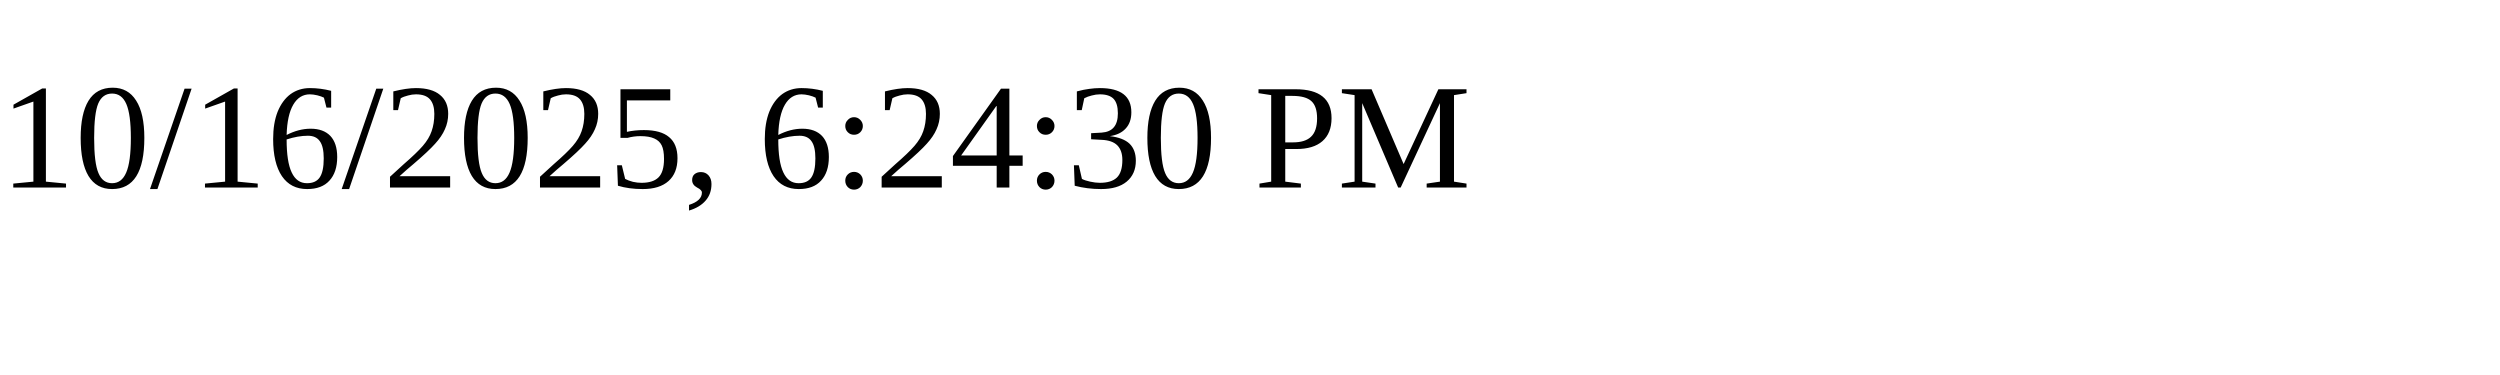
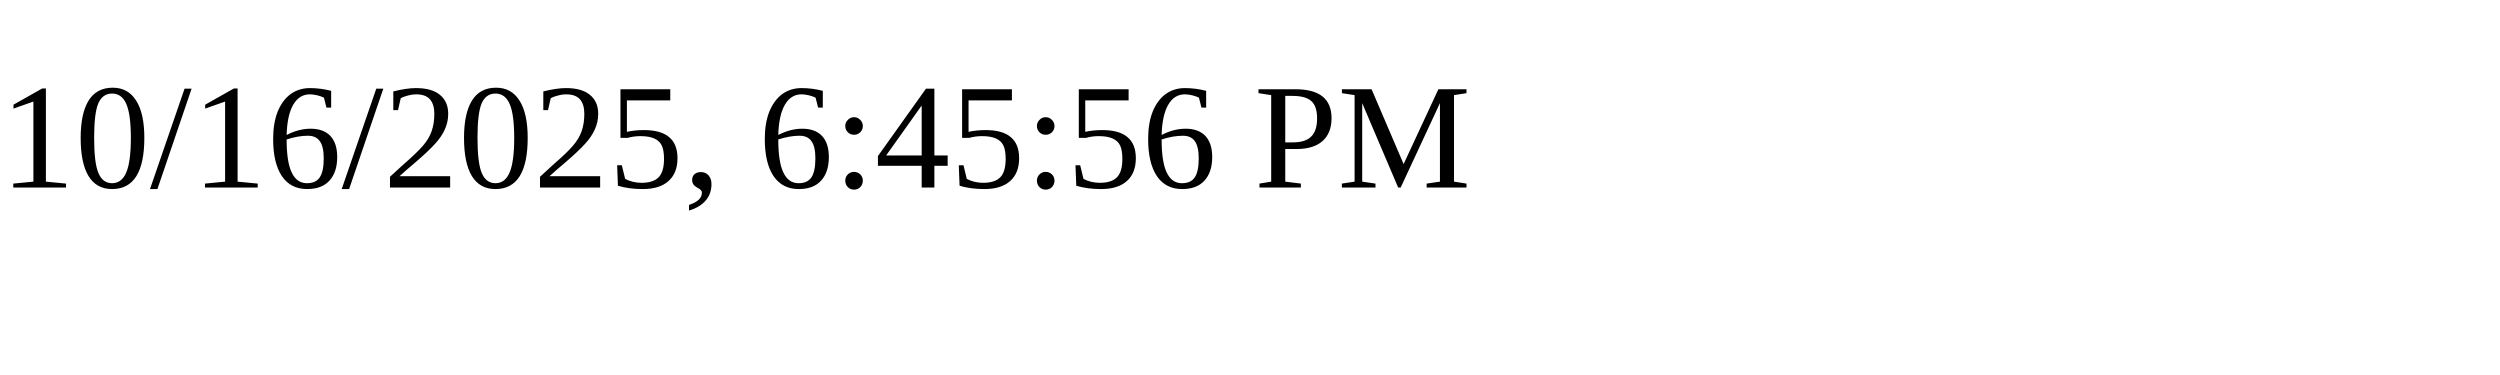
<svg xmlns="http://www.w3.org/2000/svg" height="30" width="200">
-   <text x="0" y="15">10/16/2025, 6:24:30 PM</text>
+   <text x="0" y="15">10/16/2025, 6:45:56 PM</text>
</svg>
